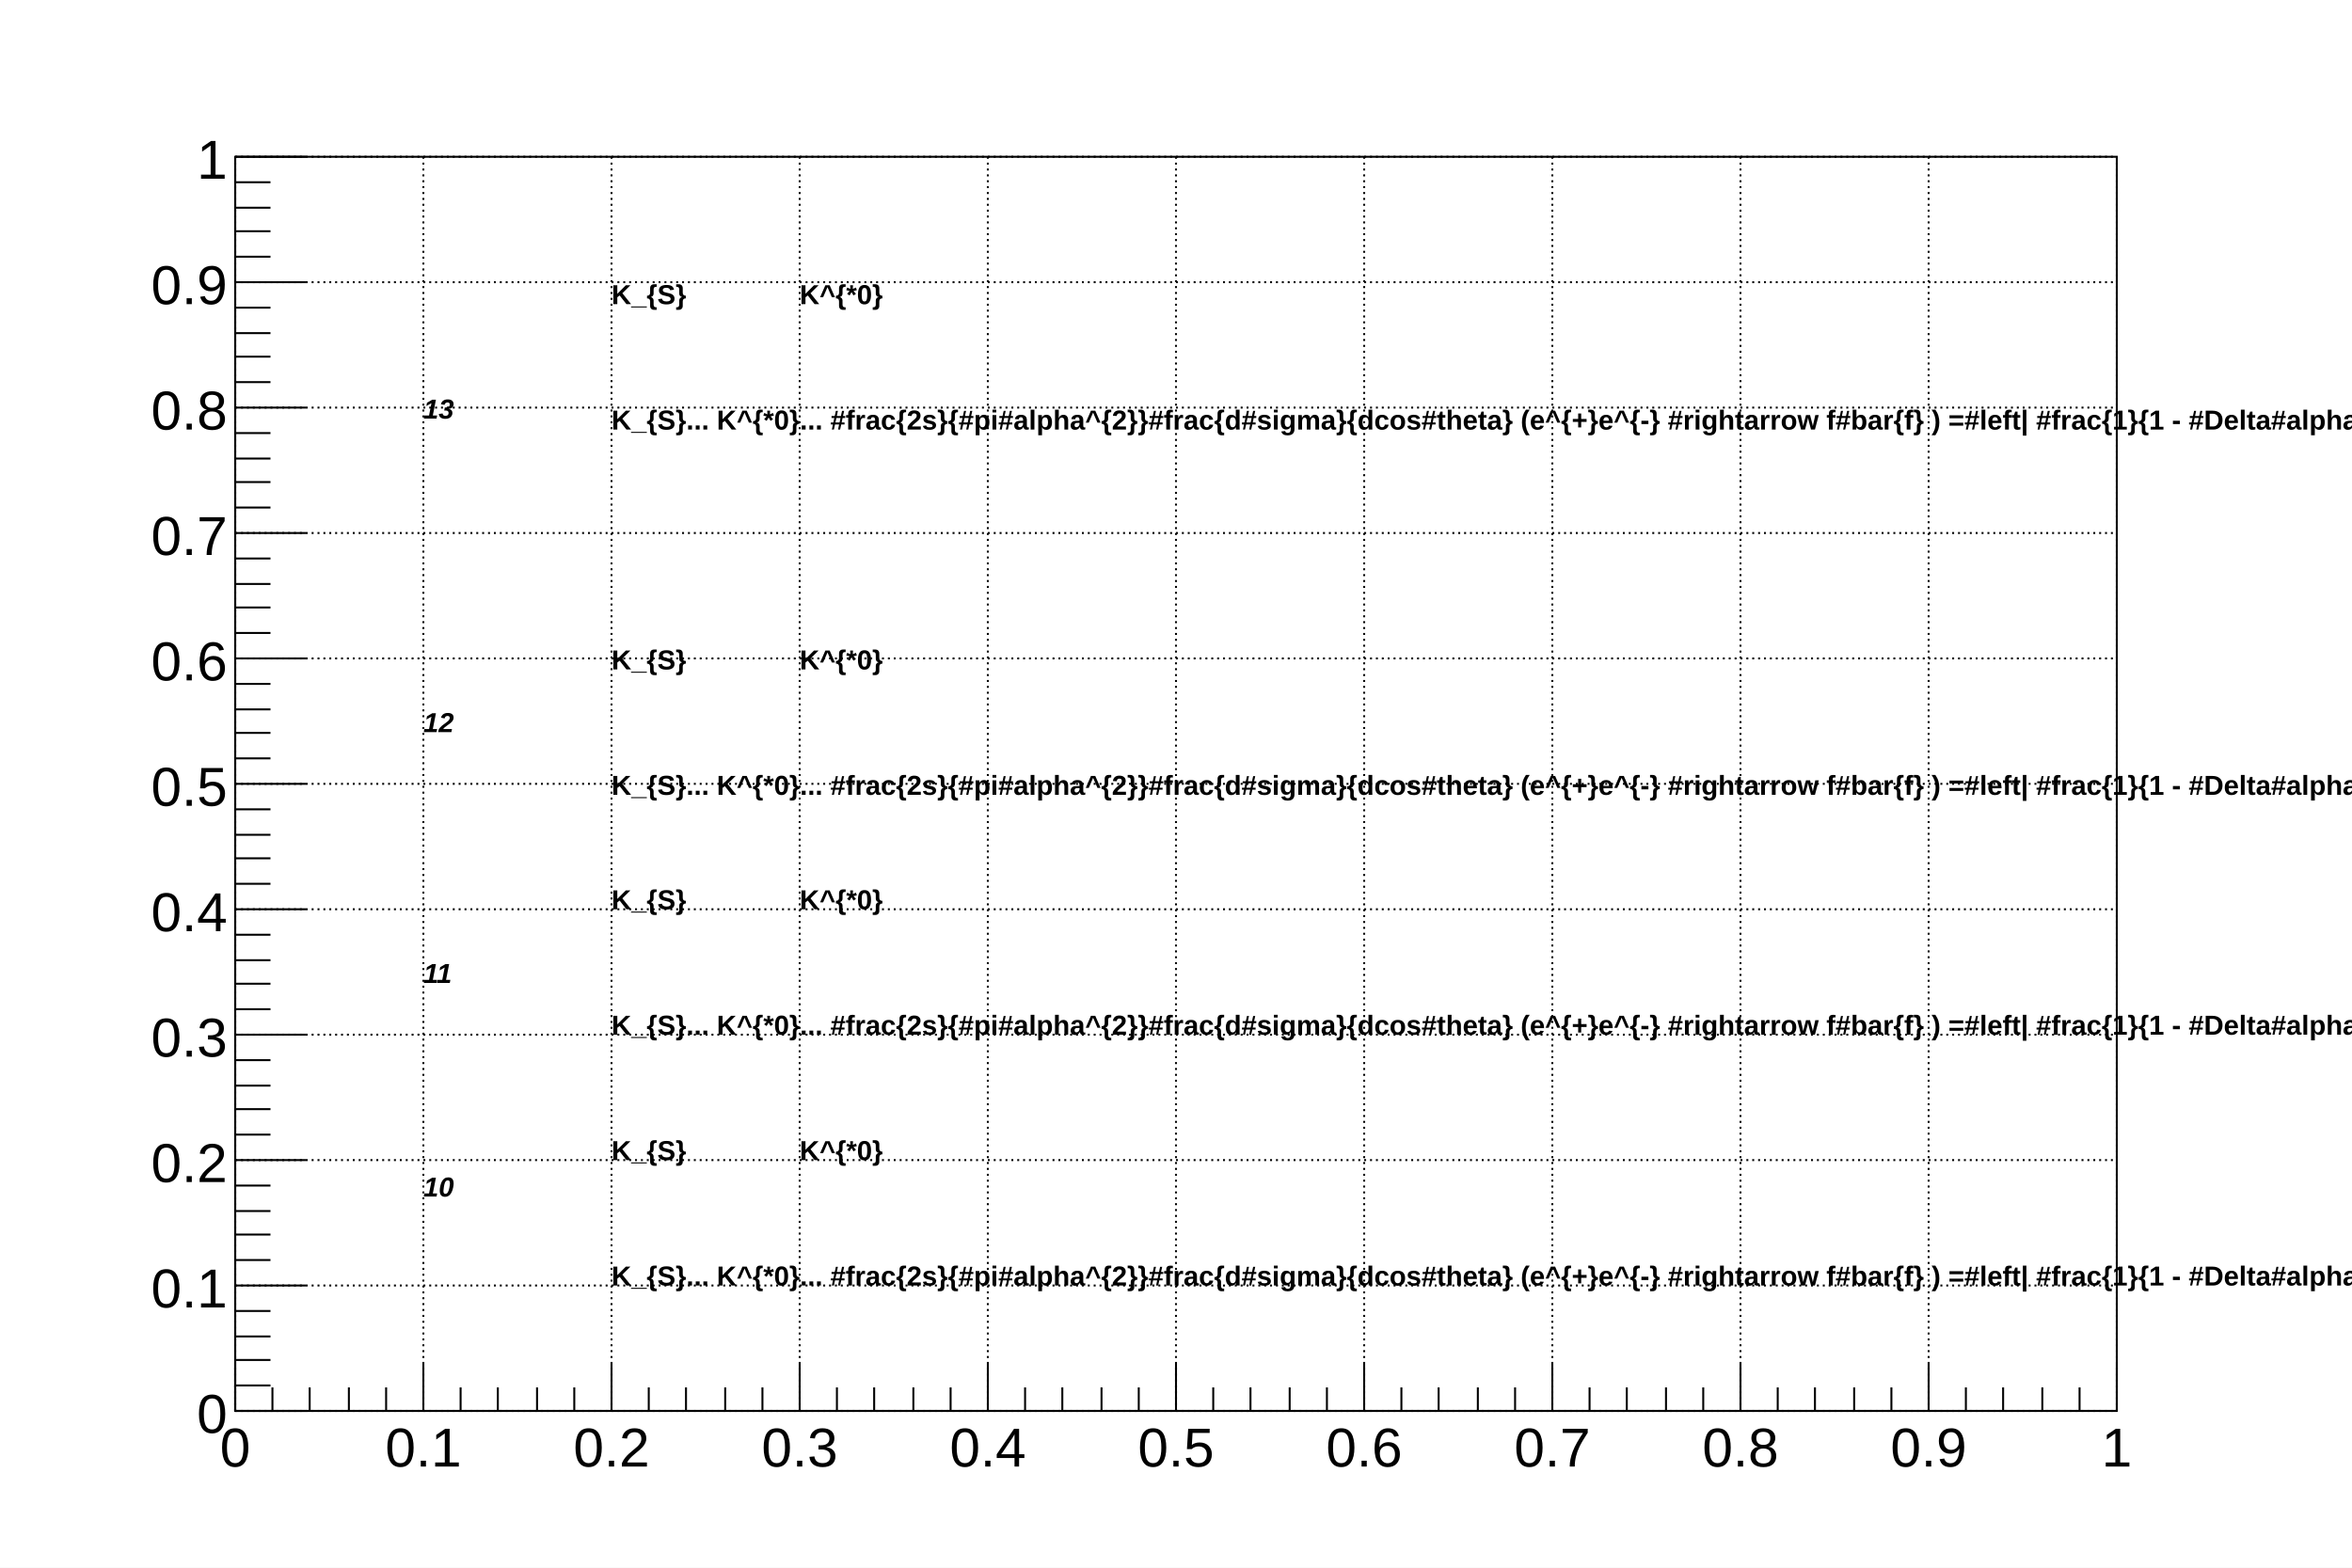
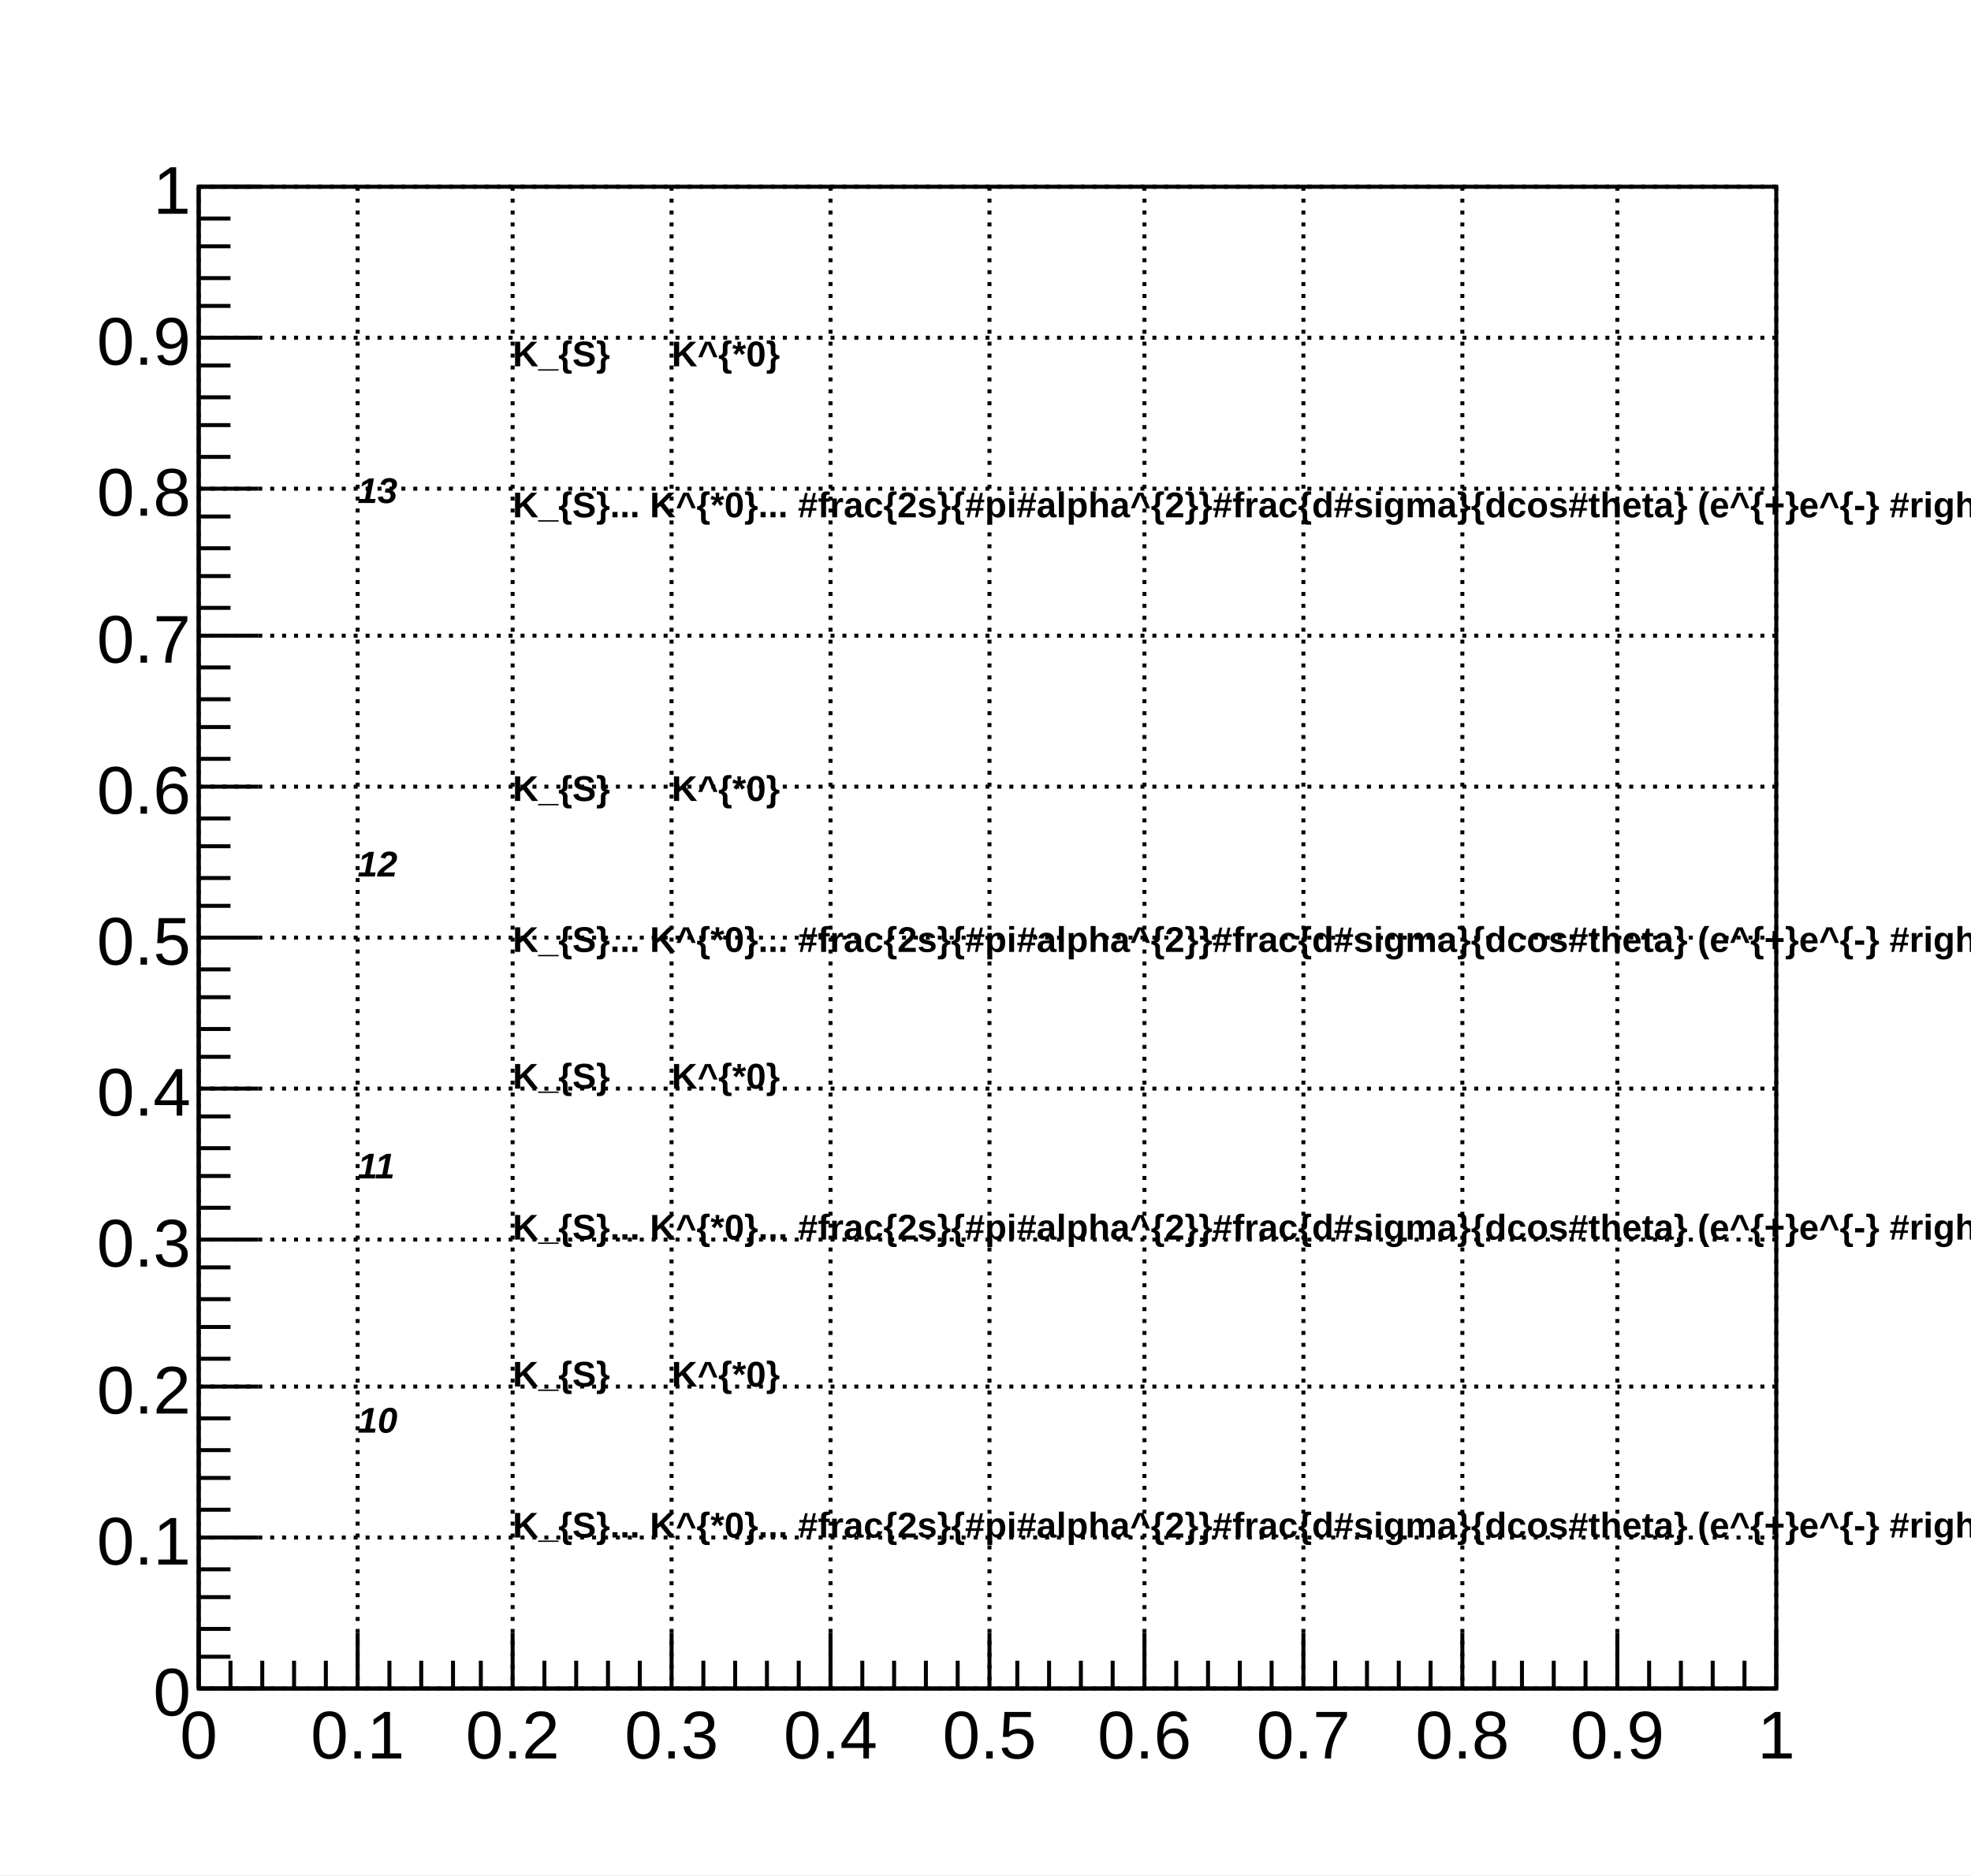
- <svg xmlns="http://www.w3.org/2000/svg" viewBox="0 0 1200 800" preserveAspectRatio="none" width="1200" height="800">
-   <path d="M0,0H1200V800H0Z" style="fill: white;" />
+ <svg xmlns="http://www.w3.org/2000/svg" viewBox="0 0 496 472" preserveAspectRatio="none" width="496" height="472">
+   <path d="M0,0H496V472H0Z" style="fill: white;" />
  <g>
-     <g transform="translate(120,80)">
-       <path d="M0,0H960V640H0Z" style="fill: white; stroke: black; stroke-width: 1;" />
+     <g transform="translate(50,47)">
+       <path d="M0,0H397V378H0Z" style="fill: white; stroke: black; stroke-width: 1;" />
      <g>
-         <path d="M0,0v640M96,0v640M192,0v640M288,0v640M384,0v640M480,0v640M576,0v640M672,0v640M768,0v640M864,0v640M960,0v640" style="stroke: black; stroke-width: 1; stroke-dasharray: 1,2;" />
-         <path d="M0,640h960M0,576h960M0,512h960M0,448h960M0,384h960M0,320h960M0,256h960M0,192h960M0,128h960M0,64h960M0,0h960" style="stroke: black; stroke-width: 1; stroke-dasharray: 1,2;" />
+         <path d="M0,0v378M40,0v378M79,0v378M119,0v378M159,0v378M199,0v378M238,0v378M278,0v378M318,0v378M357,0v378M397,0v378" style="stroke: black; stroke-width: 1; stroke-dasharray: 1,2;" />
+         <path d="M0,378h397M0,340h397M0,302h397M0,265h397M0,227h397M0,189h397M0,151h397M0,113h397M0,76h397M0,38h397M0,0h397" style="stroke: black; stroke-width: 1; stroke-dasharray: 1,2;" />
      </g>
      <g>
-         <g transform="translate(0,640)">
-           <path d="M0,0h960M0,-24V0M19,-12V0M38,-12V0M58,-12V0M77,-12V0M96,-24V0M115,-12V0M134,-12V0M154,-12V0M173,-12V0M192,-24V0M211,-12V0M230,-12V0M250,-12V0M269,-12V0M288,-24V0M307,-12V0M326,-12V0M346,-12V0M365,-12V0M384,-24V0M403,-12V0M422,-12V0M442,-12V0M461,-12V0M480,-24V0M499,-12V0M518,-12V0M538,-12V0M557,-12V0M576,-24V0M595,-12V0M614,-12V0M634,-12V0M653,-12V0M672,-24V0M691,-12V0M710,-12V0M730,-12V0M749,-12V0M768,-24V0M787,-12V0M806,-12V0M826,-12V0M845,-12V0M864,-24V0M883,-12V0M902,-12V0M922,-12V0M941,-12V0M960,-24V0" style="stroke: black; stroke-width: 1;" />
-           <g font-family="Arial" font-size="28" space="preserve" fill="black" text-anchor="middle">
-             <text dy=".8em" transform="translate(0,6)">
+         <g transform="translate(0,378)">
+           <path d="M0,0h397M0,-14V0M8,-7V0M16,-7V0M24,-7V0M32,-7V0M40,-14V0M48,-7V0M56,-7V0M64,-7V0M71,-7V0M79,-14V0M87,-7V0M95,-7V0M103,-7V0M111,-7V0M119,-14V0M127,-7V0M135,-7V0M143,-7V0M151,-7V0M159,-14V0M167,-7V0M175,-7V0M183,-7V0M191,-7V0M199,-14V0M206,-7V0M214,-7V0M222,-7V0M230,-7V0M238,-14V0M246,-7V0M254,-7V0M262,-7V0M270,-7V0M278,-14V0M286,-7V0M294,-7V0M302,-7V0M310,-7V0M318,-14V0M326,-7V0M333,-7V0M341,-7V0M349,-7V0M357,-14V0M365,-7V0M373,-7V0M381,-7V0M389,-7V0M397,-14V0" style="stroke: black; stroke-width: 1;" />
+           <g font-family="Arial" font-size="17" space="preserve" fill="black" text-anchor="middle">
+             <text dy=".8em" transform="translate(0,4)">
       0
      </text>
-             <text dy=".8em" transform="translate(96,6)">
+             <text dy=".8em" transform="translate(40,4)">
       0.1
      </text>
-             <text dy=".8em" transform="translate(192,6)">
+             <text dy=".8em" transform="translate(79,4)">
       0.2
      </text>
-             <text dy=".8em" transform="translate(288,6)">
+             <text dy=".8em" transform="translate(119,4)">
       0.3
      </text>
-             <text dy=".8em" transform="translate(384,6)">
+             <text dy=".8em" transform="translate(159,4)">
       0.4
      </text>
-             <text dy=".8em" transform="translate(480,6)">
+             <text dy=".8em" transform="translate(199,4)">
       0.5
      </text>
-             <text dy=".8em" transform="translate(576,6)">
+             <text dy=".8em" transform="translate(238,4)">
       0.6
      </text>
-             <text dy=".8em" transform="translate(672,6)">
+             <text dy=".8em" transform="translate(278,4)">
       0.7
      </text>
-             <text dy=".8em" transform="translate(768,6)">
+             <text dy=".8em" transform="translate(318,4)">
       0.8
      </text>
-             <text dy=".8em" transform="translate(864,6)">
+             <text dy=".8em" transform="translate(357,4)">
       0.9
      </text>
-             <text dy=".8em" transform="translate(960,6)">
+             <text dy=".8em" transform="translate(397,4)">
       1
      </text>
          </g>
        </g>
        <g>
-           <path d="M0,0v640M36,640H0M18,627H0M18,614H0M18,602H0M18,589H0M36,576H0M18,563H0M18,550H0M18,538H0M18,525H0M36,512H0M18,499H0M18,486H0M18,474H0M18,461H0M36,448H0M18,435H0M18,422H0M18,410H0M18,397H0M36,384H0M18,371H0M18,358H0M18,346H0M18,333H0M36,320H0M18,307H0M18,294H0M18,282H0M18,269H0M36,256H0M18,243H0M18,230H0M18,218H0M18,205H0M36,192H0M18,179H0M18,166H0M18,154H0M18,141H0M36,128H0M18,115H0M18,102H0M18,90H0M18,77H0M36,64H0M18,51H0M18,38H0M18,26H0M18,13H0M36,0H0" style="stroke: black; stroke-width: 1;" />
-           <g font-family="Arial" font-size="28" space="preserve" fill="black" text-anchor="end">
-             <text dy=".4em" transform="translate(-4,640)">
+           <path d="M0,0v378M15,378H0M8,370H0M8,363H0M8,355H0M8,348H0M15,340H0M8,333H0M8,325H0M8,318H0M8,310H0M15,302H0M8,295H0M8,287H0M8,280H0M8,272H0M15,265H0M8,257H0M8,249H0M8,242H0M8,234H0M15,227H0M8,219H0M8,212H0M8,204H0M8,197H0M15,189H0M8,181H0M8,174H0M8,166H0M8,159H0M15,151H0M8,144H0M8,136H0M8,129H0M8,121H0M15,113H0M8,106H0M8,98H0M8,91H0M8,83H0M15,76H0M8,68H0M8,60H0M8,53H0M8,45H0M15,38H0M8,30H0M8,23H0M8,15H0M8,8H0M15,0H0" style="stroke: black; stroke-width: 1;" />
+           <g font-family="Arial" font-size="17" space="preserve" fill="black" text-anchor="end">
+             <text dy=".4em" transform="translate(-2,378)">
       0
      </text>
-             <text dy=".4em" transform="translate(-4,576)">
+             <text dy=".4em" transform="translate(-2,340)">
       0.1
      </text>
-             <text dy=".4em" transform="translate(-4,512)">
+             <text dy=".4em" transform="translate(-2,302)">
       0.2
      </text>
-             <text dy=".4em" transform="translate(-4,448)">
+             <text dy=".4em" transform="translate(-2,265)">
       0.3
      </text>
-             <text dy=".4em" transform="translate(-4,384)">
+             <text dy=".4em" transform="translate(-2,227)">
       0.4
      </text>
-             <text dy=".4em" transform="translate(-4,320)">
+             <text dy=".4em" transform="translate(-2,189)">
       0.5
      </text>
-             <text dy=".4em" transform="translate(-4,256)">
+             <text dy=".4em" transform="translate(-2,151)">
       0.6
      </text>
-             <text dy=".4em" transform="translate(-4,192)">
+             <text dy=".4em" transform="translate(-2,113)">
       0.7
      </text>
-             <text dy=".4em" transform="translate(-4,128)">
+             <text dy=".4em" transform="translate(-2,76)">
       0.8
      </text>
-             <text dy=".4em" transform="translate(-4,64)">
+             <text dy=".4em" transform="translate(-2,38)">
       0.9
      </text>
-             <text dy=".4em" transform="translate(-4)">
+             <text dy=".4em" transform="translate(-2)">
       1
      </text>
          </g>
        </g>
      </g>
      <g>
-         <g font-family="Arial" font-size="14" space="preserve" font-weight="bold">
-           <text fill="black" text-anchor="start" dy=".8em" transform="translate(192,64)">
+         <g font-family="Arial" font-size="9" space="preserve" font-weight="bold">
+           <text fill="black" text-anchor="start" dy=".8em" transform="translate(79,38)">
      K_{S}
     </text>
        </g>
-         <g font-family="Arial" font-size="14" space="preserve" font-weight="bold">
-           <text fill="black" text-anchor="start" dy=".8em" transform="translate(288,64)">
+         <g font-family="Arial" font-size="9" space="preserve" font-weight="bold">
+           <text fill="black" text-anchor="start" dy=".8em" transform="translate(119,38)">
      K^{*0}
     </text>
        </g>
-         <g font-family="Arial" font-size="14" space="preserve" font-weight="bold">
-           <text fill="black" text-anchor="start" dy=".8em" transform="translate(192,128)">
+         <g font-family="Arial" font-size="9" space="preserve" font-weight="bold">
+           <text fill="black" text-anchor="start" dy=".8em" transform="translate(79,76)">
      K_{S}... K^{*0}... #frac{2s}{#pi#alpha^{2}}#frac{d#sigma}{dcos#theta} (e^{+}e^{-} #rightarrow f#bar{f} ) =#left| #frac{1}{1 - #Delta#alpha} #right|^{2} (1+cos^{2}#theta)
     </text>
        </g>
-         <g font-family="Arial" font-size="14" space="preserve" font-weight="bold">
-           <text fill="black" text-anchor="start" dy=".4em" transform="translate(192,256)">
+         <g font-family="Arial" font-size="9" space="preserve" font-weight="bold">
+           <text fill="black" text-anchor="start" dy=".4em" transform="translate(79,151)">
      K_{S}
     </text>
        </g>
-         <g font-family="Arial" font-size="14" space="preserve" font-weight="bold">
-           <text fill="black" text-anchor="start" dy=".4em" transform="translate(288,256)">
+         <g font-family="Arial" font-size="9" space="preserve" font-weight="bold">
+           <text fill="black" text-anchor="start" dy=".4em" transform="translate(119,151)">
      K^{*0}
     </text>
        </g>
-         <g font-family="Arial" font-size="14" space="preserve" font-weight="bold">
-           <text fill="black" text-anchor="start" dy=".4em" transform="translate(192,320)">
+         <g font-family="Arial" font-size="9" space="preserve" font-weight="bold">
+           <text fill="black" text-anchor="start" dy=".4em" transform="translate(79,189)">
      K_{S}... K^{*0}... #frac{2s}{#pi#alpha^{2}}#frac{d#sigma}{dcos#theta} (e^{+}e^{-} #rightarrow f#bar{f} ) =#left| #frac{1}{1 - #Delta#alpha} #right|^{2} (1+cos^{2}#theta)
     </text>
        </g>
-         <g font-family="Arial" font-size="14" space="preserve" font-weight="bold">
-           <text fill="black" text-anchor="start" transform="translate(192,384)">
+         <g font-family="Arial" font-size="9" space="preserve" font-weight="bold">
+           <text fill="black" text-anchor="start" transform="translate(79,227)">
      K_{S}
     </text>
        </g>
-         <g font-family="Arial" font-size="14" space="preserve" font-weight="bold">
-           <text fill="black" text-anchor="start" transform="translate(288,384)">
+         <g font-family="Arial" font-size="9" space="preserve" font-weight="bold">
+           <text fill="black" text-anchor="start" transform="translate(119,227)">
      K^{*0}
     </text>
        </g>
-         <g font-family="Arial" font-size="14" space="preserve" font-weight="bold">
-           <text fill="black" text-anchor="start" transform="translate(192,448)">
+         <g font-family="Arial" font-size="9" space="preserve" font-weight="bold">
+           <text fill="black" text-anchor="start" transform="translate(79,265)">
      K_{S}... K^{*0}... #frac{2s}{#pi#alpha^{2}}#frac{d#sigma}{dcos#theta} (e^{+}e^{-} #rightarrow f#bar{f} ) =#left| #frac{1}{1 - #Delta#alpha} #right|^{2} (1+cos^{2}#theta)
     </text>
        </g>
-         <g font-family="Arial" font-size="14" space="preserve" font-weight="bold">
-           <text fill="black" text-anchor="start" transform="translate(192,512)">
+         <g font-family="Arial" font-size="9" space="preserve" font-weight="bold">
+           <text fill="black" text-anchor="start" transform="translate(79,302)">
      K_{S}
     </text>
        </g>
-         <g font-family="Arial" font-size="14" space="preserve" font-weight="bold">
-           <text fill="black" text-anchor="start" transform="translate(288,512)">
+         <g font-family="Arial" font-size="9" space="preserve" font-weight="bold">
+           <text fill="black" text-anchor="start" transform="translate(119,302)">
      K^{*0}
     </text>
        </g>
-         <g font-family="Arial" font-size="14" space="preserve" font-weight="bold">
-           <text fill="black" text-anchor="start" transform="translate(192,576)">
+         <g font-family="Arial" font-size="9" space="preserve" font-weight="bold">
+           <text fill="black" text-anchor="start" transform="translate(79,340)">
      K_{S}... K^{*0}... #frac{2s}{#pi#alpha^{2}}#frac{d#sigma}{dcos#theta} (e^{+}e^{-} #rightarrow f#bar{f} ) =#left| #frac{1}{1 - #Delta#alpha} #right|^{2} (1+cos^{2}#theta)
     </text>
        </g>
-         <g font-family="Arial" font-size="14" space="preserve" font-weight="bold" font-style="oblique">
-           <text fill="black" text-anchor="start" dy=".4em" transform="translate(96,128)">
+         <g font-family="Arial" font-size="9" space="preserve" font-weight="bold" font-style="oblique">
+           <text fill="black" text-anchor="start" dy=".4em" transform="translate(40,76)">
      13
     </text>
        </g>
-         <g font-family="Arial" font-size="14" space="preserve" font-weight="bold" font-style="oblique">
-           <text fill="black" text-anchor="start" dy=".4em" transform="translate(96,288)">
+         <g font-family="Arial" font-size="9" space="preserve" font-weight="bold" font-style="oblique">
+           <text fill="black" text-anchor="start" dy=".4em" transform="translate(40,170)">
      12
     </text>
        </g>
-         <g font-family="Arial" font-size="14" space="preserve" font-weight="bold" font-style="oblique">
-           <text fill="black" text-anchor="start" dy=".4em" transform="translate(96,416)">
+         <g font-family="Arial" font-size="9" space="preserve" font-weight="bold" font-style="oblique">
+           <text fill="black" text-anchor="start" dy=".4em" transform="translate(40,246)">
      11
     </text>
        </g>
-         <g font-family="Arial" font-size="14" space="preserve" font-weight="bold" font-style="oblique">
-           <text fill="black" text-anchor="start" dy=".4em" transform="translate(96,525)">
+         <g font-family="Arial" font-size="9" space="preserve" font-weight="bold" font-style="oblique">
+           <text fill="black" text-anchor="start" dy=".4em" transform="translate(40,310)">
      10
     </text>
        </g>
      </g>
    </g>
  </g>
</svg>
